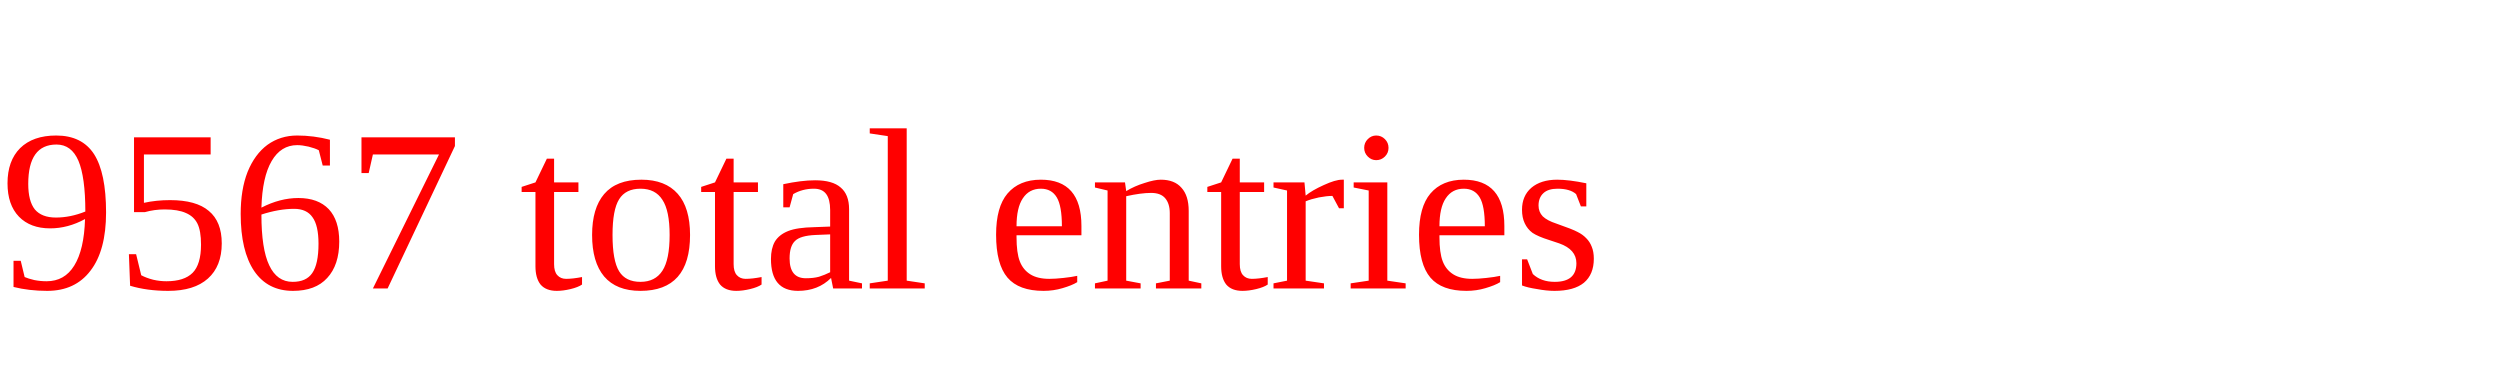
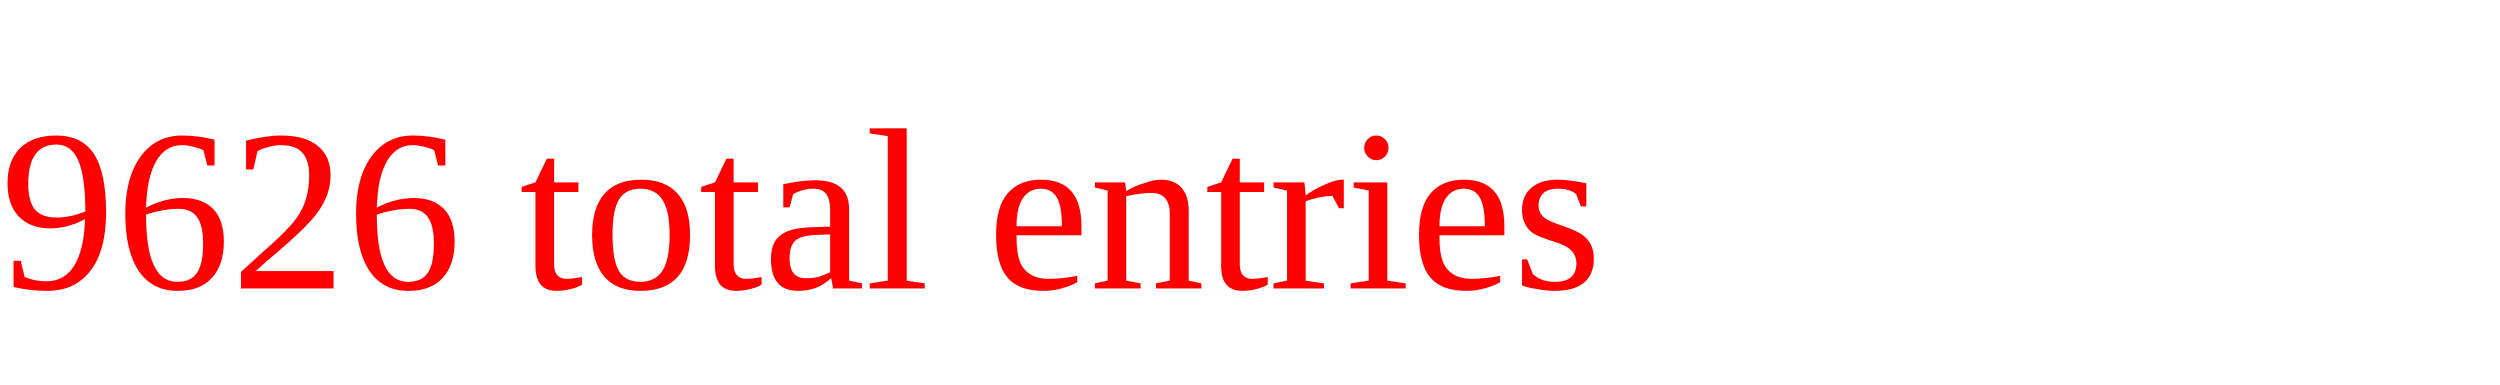
<svg xmlns="http://www.w3.org/2000/svg" height="20" width="130" version="1.1">
-   <text x="0" y="15" fill="red">9567 total entries</text>
+   <text x="0" y="15" fill="red">9626 total entries</text>
</svg>
